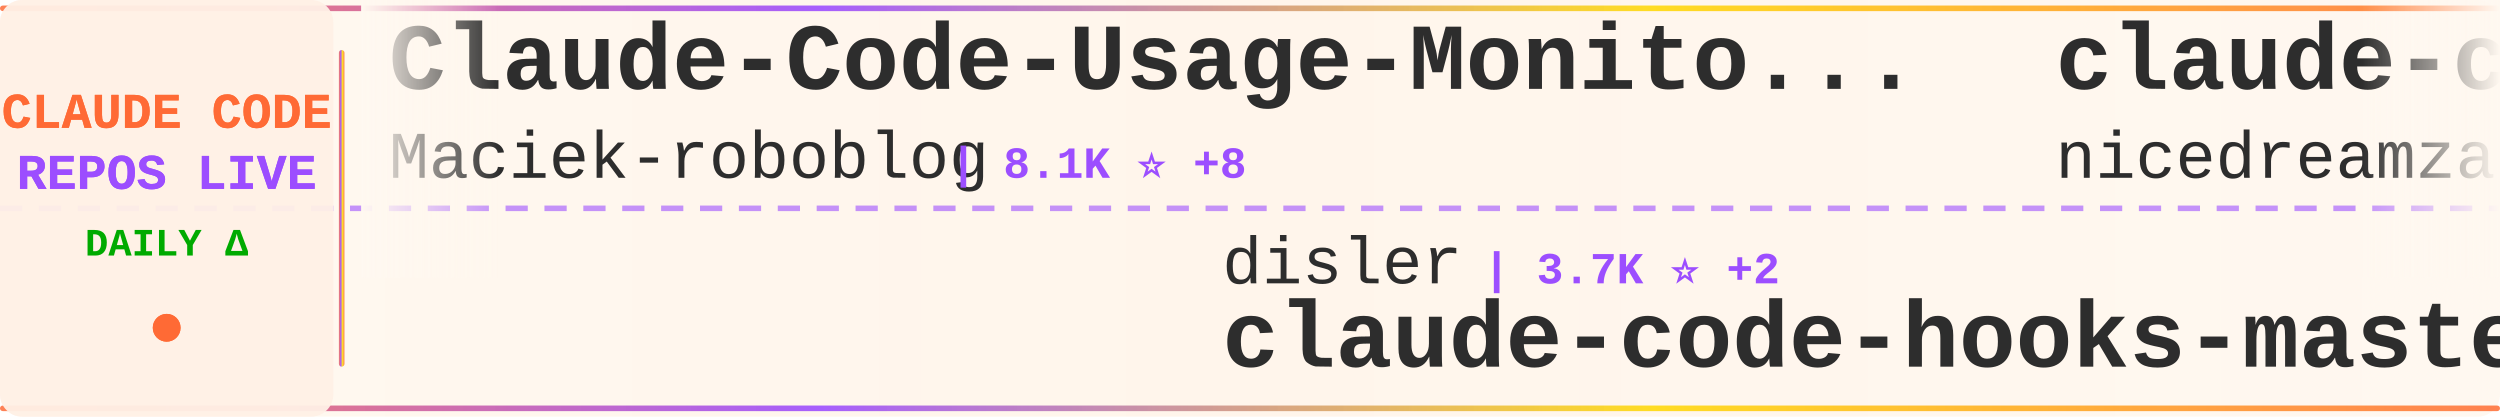
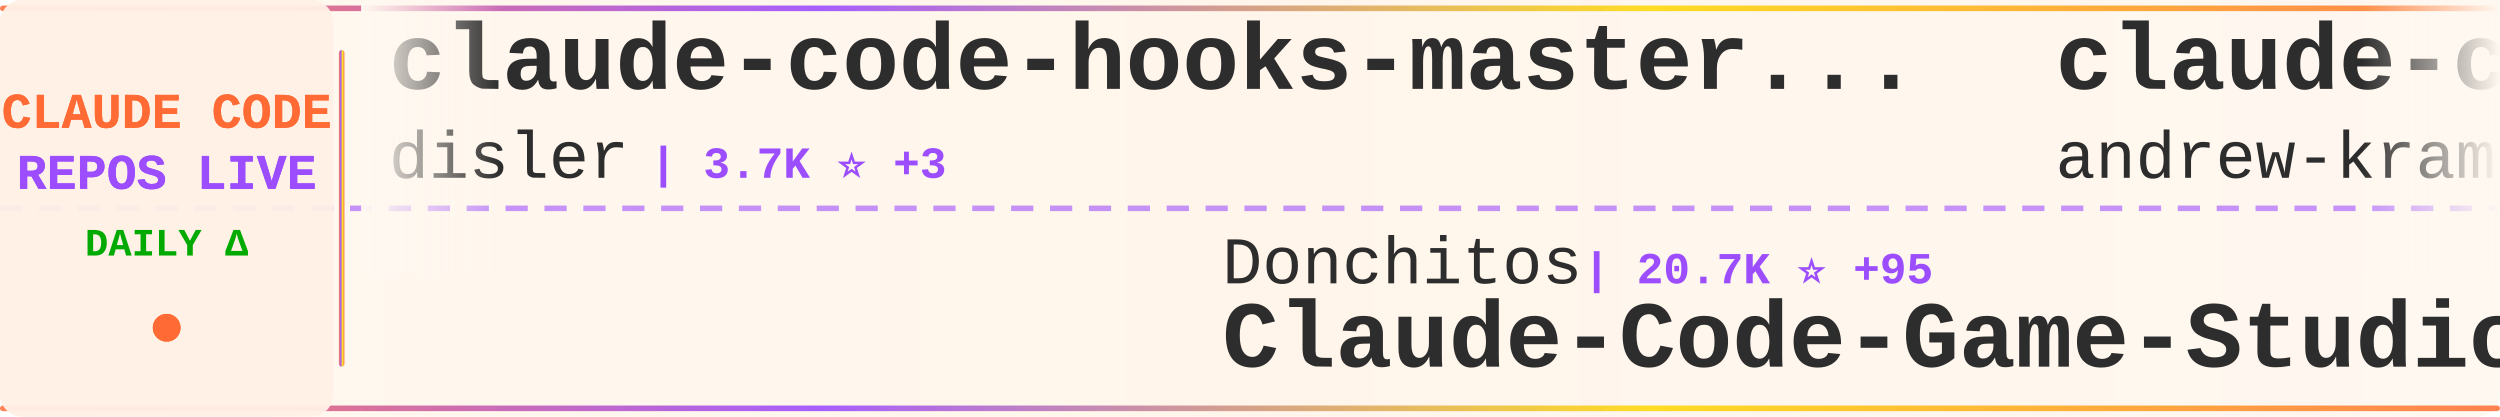
<svg xmlns="http://www.w3.org/2000/svg" width="900" height="150">
  <defs>
    <linearGradient id="tickerBg" x1="0%" y1="0%" x2="100%" y2="0%">
      <stop offset="0%" style="stop-color:#fff8f0;stop-opacity:0.98" />
      <stop offset="50%" style="stop-color:#fff5eb;stop-opacity:1" />
      <stop offset="100%" style="stop-color:#fff8f0;stop-opacity:0.98" />
    </linearGradient>
    <linearGradient id="borderGrad" x1="0%" y1="0%" x2="100%" y2="0%">
      <stop offset="0%" style="stop-color:#FF6B35;stop-opacity:0.85">
        <animate attributeName="stop-opacity" values="0.85;1;0.85" dur="2s" repeatCount="indefinite" />
      </stop>
      <stop offset="33%" style="stop-color:#9C4EFF;stop-opacity:0.9">
        <animate attributeName="stop-opacity" values="0.9;1;0.9" dur="2.2s" repeatCount="indefinite" />
      </stop>
      <stop offset="66%" style="stop-color:#FFD700;stop-opacity:0.85">
        <animate attributeName="stop-opacity" values="0.85;1;0.85" dur="1.8s" repeatCount="indefinite" />
      </stop>
      <stop offset="100%" style="stop-color:#FF6B35;stop-opacity:0.85">
        <animate attributeName="stop-opacity" values="0.85;1;0.85" dur="2s" repeatCount="indefinite" />
      </stop>
    </linearGradient>
    <filter id="textGlow">
      <feGaussianBlur stdDeviation="0.15" result="coloredBlur" />
      <feMerge>
        <feMergeNode in="coloredBlur" />
        <feMergeNode in="SourceGraphic" />
      </feMerge>
    </filter>
    <filter id="metricGlow">
      <feGaussianBlur stdDeviation="0.2" result="coloredBlur" />
      <feMerge>
        <feMergeNode in="coloredBlur" />
        <feMergeNode in="SourceGraphic" />
      </feMerge>
    </filter>
    <linearGradient id="leftFade" x1="0%" y1="0%" x2="100%" y2="0%">
      <stop offset="0%" style="stop-color:#fff8f0;stop-opacity:1" />
      <stop offset="100%" style="stop-color:#fff8f0;stop-opacity:0" />
    </linearGradient>
    <linearGradient id="rightFade" x1="0%" y1="0%" x2="100%" y2="0%">
      <stop offset="0%" style="stop-color:#fff8f0;stop-opacity:0" />
      <stop offset="100%" style="stop-color:#fff8f0;stop-opacity:1" />
    </linearGradient>
  </defs>
  <rect width="900" height="150" fill="url(#tickerBg)" rx="8" />
  <rect x="0" y="2" width="900" height="2" fill="url(#borderGrad)" rx="1" />
  <rect x="0" y="146" width="900" height="2" fill="url(#borderGrad)" rx="1" />
  <line x1="0" y1="75" x2="900" y2="75" stroke="#9C4EFF" stroke-width="2" stroke-dasharray="8 6" opacity="0.6" />
  <rect x="0" y="0" width="120" height="150" fill="#fff0e6" opacity="0.95" rx="8" />
  <text x="60" y="46" font-family="'Courier New', monospace" font-size="18" font-weight="bold" fill="#FF6B35" text-anchor="middle" filter="url(#textGlow)">
    CLAUDE CODE
  </text>
  <text x="60" y="68" font-family="'Courier New', monospace" font-size="18" font-weight="bold" fill="#9C4EFF" text-anchor="middle" filter="url(#textGlow)">
    REPOS LIVE
  </text>
  <text x="60" y="92" font-family="'Courier New', monospace" font-size="14" font-weight="bold" fill="#00aa00" text-anchor="middle">
    DAILY Δ
  </text>
  <circle cx="60" cy="118" r="5" fill="#FF6B35" filter="url(#metricGlow)">
    <animate attributeName="r" values="4;6;4" dur="1.5s" repeatCount="indefinite" />
    <animate attributeName="opacity" values="0.6;1;0.6" dur="1.5s" repeatCount="indefinite" />
  </circle>
  <rect x="122" y="18" width="2" height="114" fill="url(#borderGrad)" rx="1" />
  <clipPath id="tickerClip">
    <rect x="130" y="0" width="770" height="150" />
  </clipPath>
  <g clip-path="url(#tickerClip)">
    <g id="tickerItems">
      <animateTransform attributeName="transform" attributeType="XML" type="translate" from="0 0" to="-3000 0" dur="54s" repeatCount="indefinite" />
      <g transform="translate(0, 0)">
-         <text x="140" y="32" font-family="'Courier New', monospace" font-size="34" font-weight="bold" fill="#2d2d2d">Claude-Code-Usage-Monito...</text>
-         <text x="140" y="64" font-family="'Courier New', monospace" font-size="24" font-weight="normal" fill="#2d2d2d" opacity="1.0">Maciek-roboblog</text>
-         <text x="342" y="64" font-family="'Courier New', monospace" font-size="16" font-weight="bold" fill="#9C4EFF"> | 8.1K ⭐ +8</text>
+         <text x="140" y="32" font-family="'Courier New', monospace" font-size="34" font-weight="bold" fill="#2d2d2d">claude-code-hooks-master...</text>
+         <text x="140" y="64" font-family="'Courier New', monospace" font-size="24" font-weight="normal" fill="#2d2d2d" opacity="1.0">disler</text>
+         <text x="234" y="64" font-family="'Courier New', monospace" font-size="16" font-weight="bold" fill="#9C4EFF"> | 3.7K ⭐ +3</text>
      </g>
      <g transform="translate(300, 0)">
-         <text x="140" y="102" font-family="'Courier New', monospace" font-size="24" font-weight="normal" fill="#2d2d2d" opacity="1.0">disler</text>
-         <text x="234" y="102" font-family="'Courier New', monospace" font-size="16" font-weight="bold" fill="#9C4EFF"> | 3.7K ⭐ +2</text>
-         <text x="140" y="132" font-family="'Courier New', monospace" font-size="34" font-weight="bold" fill="#2d2d2d">claude-code-hooks-master...</text>
+         <text x="140" y="102" font-family="'Courier New', monospace" font-size="24" font-weight="normal" fill="#2d2d2d" opacity="1.0">Donchitos</text>
+         <text x="270" y="102" font-family="'Courier New', monospace" font-size="16" font-weight="bold" fill="#9C4EFF"> | 20.7K ⭐ +95</text>
+         <text x="140" y="132" font-family="'Courier New', monospace" font-size="34" font-weight="bold" fill="#2d2d2d">Claude-Code-Game-Studios</text>
      </g>
      <g transform="translate(600, 0)">
-         <text x="140" y="32" font-family="'Courier New', monospace" font-size="34" font-weight="bold" fill="#2d2d2d">claude-code-local</text>
-         <text x="140" y="64" font-family="'Courier New', monospace" font-size="24" font-weight="normal" fill="#2d2d2d" opacity="1.0">nicedreamzapp</text>
-         <text x="318" y="64" font-family="'Courier New', monospace" font-size="16" font-weight="bold" fill="#9C4EFF"> | 2.7K ⭐ +7</text>
+         <text x="140" y="32" font-family="'Courier New', monospace" font-size="34" font-weight="bold" fill="#2d2d2d">claude-code-source-build</text>
+         <text x="140" y="64" font-family="'Courier New', monospace" font-size="24" font-weight="normal" fill="#2d2d2d" opacity="1.0">andrew-kramer-inno</text>
+         <text x="378" y="64" font-family="'Courier New', monospace" font-size="16" font-weight="bold" fill="#9C4EFF"> | 591 ⭐</text>
      </g>
      <g transform="translate(900, 0)">
-         <text x="140" y="102" font-family="'Courier New', monospace" font-size="24" font-weight="normal" fill="#2d2d2d" opacity="1.0">pedrohcgs</text>
-         <text x="270" y="102" font-family="'Courier New', monospace" font-size="16" font-weight="bold" fill="#9C4EFF"> | 1.2K ⭐ +4</text>
-         <text x="140" y="132" font-family="'Courier New', monospace" font-size="34" font-weight="bold" fill="#2d2d2d">claude-code-my-workflow</text>
+         <text x="140" y="102" font-family="'Courier New', monospace" font-size="24" font-weight="normal" fill="#2d2d2d" opacity="1.0">ponponon</text>
+         <text x="258" y="102" font-family="'Courier New', monospace" font-size="16" font-weight="bold" fill="#9C4EFF"> | 2.3K ⭐ +1</text>
+         <text x="140" y="132" font-family="'Courier New', monospace" font-size="34" font-weight="bold" fill="#2d2d2d">claude_code_src</text>
      </g>
      <g transform="translate(1200, 0)">
-         <text x="140" y="32" font-family="'Courier New', monospace" font-size="34" font-weight="bold" fill="#2d2d2d">antigravity-awesome-skil...</text>
-         <text x="140" y="64" font-family="'Courier New', monospace" font-size="24" font-weight="normal" fill="#2d2d2d" opacity="1.0">sickn33</text>
-         <text x="246" y="64" font-family="'Courier New', monospace" font-size="16" font-weight="bold" fill="#9C4EFF"> | 39.6K ⭐ +126</text>
+         <text x="140" y="32" font-family="'Courier New', monospace" font-size="34" font-weight="bold" fill="#2d2d2d">Claude-code</text>
+         <text x="140" y="64" font-family="'Courier New', monospace" font-size="24" font-weight="normal" fill="#2d2d2d" opacity="1.0">zstmfhy</text>
+         <text x="246" y="64" font-family="'Courier New', monospace" font-size="16" font-weight="bold" fill="#9C4EFF"> | 190 ⭐</text>
      </g>
      <g transform="translate(1500, 0)">
-         <text x="140" y="102" font-family="'Courier New', monospace" font-size="24" font-weight="normal" fill="#2d2d2d" opacity="1.0">musistudio</text>
-         <text x="282" y="102" font-family="'Courier New', monospace" font-size="16" font-weight="bold" fill="#9C4EFF"> | 34.7K ⭐ +36</text>
-         <text x="140" y="132" font-family="'Courier New', monospace" font-size="34" font-weight="bold" fill="#2d2d2d">claude-code-router</text>
+         <text x="140" y="102" font-family="'Courier New', monospace" font-size="24" font-weight="normal" fill="#2d2d2d" opacity="1.0">SeemSeam</text>
+         <text x="258" y="102" font-family="'Courier New', monospace" font-size="16" font-weight="bold" fill="#9C4EFF"> | 2.9K ⭐ +5</text>
+         <text x="140" y="132" font-family="'Courier New', monospace" font-size="34" font-weight="bold" fill="#2d2d2d">claude_codex_bridge</text>
      </g>
      <g transform="translate(1800, 0)">
-         <text x="140" y="32" font-family="'Courier New', monospace" font-size="34" font-weight="bold" fill="#2d2d2d">free-claude-code</text>
-         <text x="140" y="64" font-family="'Courier New', monospace" font-size="24" font-weight="normal" fill="#2d2d2d" opacity="1.0">Alishahryar1</text>
-         <text x="306" y="64" font-family="'Courier New', monospace" font-size="16" font-weight="bold" fill="#9C4EFF"> | 32.0K ⭐ +274</text>
+         <text x="140" y="32" font-family="'Courier New', monospace" font-size="34" font-weight="bold" fill="#2d2d2d">claude-code-book</text>
+         <text x="140" y="64" font-family="'Courier New', monospace" font-size="24" font-weight="normal" fill="#2d2d2d" opacity="1.0">lintsinghua</text>
+         <text x="294" y="64" font-family="'Courier New', monospace" font-size="16" font-weight="bold" fill="#9C4EFF"> | 3.5K ⭐ +12</text>
      </g>
      <g transform="translate(2100, 0)">
+         <text x="140" y="102" font-family="'Courier New', monospace" font-size="24" font-weight="normal" fill="#2d2d2d" opacity="1.0">JrCx7scC</text>
+         <text x="258" y="102" font-family="'Courier New', monospace" font-size="16" font-weight="bold" fill="#9C4EFF"> | 369 ⭐</text>
+         <text x="140" y="132" font-family="'Courier New', monospace" font-size="34" font-weight="bold" fill="#2d2d2d">claude-code-source</text>
+       </g>
+       <g transform="translate(2400, 0)">
+         <text x="140" y="32" font-family="'Courier New', monospace" font-size="34" font-weight="bold" fill="#2d2d2d">claude-code-telegram</text>
+         <text x="140" y="64" font-family="'Courier New', monospace" font-size="24" font-weight="normal" fill="#2d2d2d" opacity="1.0">RichardAtCT</text>
+         <text x="294" y="64" font-family="'Courier New', monospace" font-size="16" font-weight="bold" fill="#9C4EFF"> | 2.7K ⭐ +5</text>
+       </g>
+       <g transform="translate(2700, 0)">
+         <text x="140" y="102" font-family="'Courier New', monospace" font-size="24" font-weight="normal" fill="#2d2d2d" opacity="1.0">nanocoai</text>
+         <text x="258" y="102" font-family="'Courier New', monospace" font-size="16" font-weight="bold" fill="#9C4EFF"> | 29.7K ⭐ +44</text>
+         <text x="140" y="132" font-family="'Courier New', monospace" font-size="34" font-weight="bold" fill="#2d2d2d">nanoclaw</text>
+       </g>
+       <g transform="translate(3000, 0)">
+         <text x="140" y="32" font-family="'Courier New', monospace" font-size="34" font-weight="bold" fill="#2d2d2d">claude-code-hooks-master...</text>
+         <text x="140" y="64" font-family="'Courier New', monospace" font-size="24" font-weight="normal" fill="#2d2d2d" opacity="1.0">disler</text>
+         <text x="234" y="64" font-family="'Courier New', monospace" font-size="16" font-weight="bold" fill="#9C4EFF"> | 3.7K ⭐ +3</text>
+       </g>
+       <g transform="translate(3300, 0)">
        <text x="140" y="102" font-family="'Courier New', monospace" font-size="24" font-weight="normal" fill="#2d2d2d" opacity="1.0">Donchitos</text>
-         <text x="270" y="102" font-family="'Courier New', monospace" font-size="16" font-weight="bold" fill="#9C4EFF"> | 20.7K ⭐ +89</text>
+         <text x="270" y="102" font-family="'Courier New', monospace" font-size="16" font-weight="bold" fill="#9C4EFF"> | 20.7K ⭐ +95</text>
        <text x="140" y="132" font-family="'Courier New', monospace" font-size="34" font-weight="bold" fill="#2d2d2d">Claude-Code-Game-Studios</text>
      </g>
-       <g transform="translate(2400, 0)">
-         <text x="140" y="32" font-family="'Courier New', monospace" font-size="34" font-weight="bold" fill="#2d2d2d">Claude-Code</text>
-         <text x="140" y="64" font-family="'Courier New', monospace" font-size="24" font-weight="normal" fill="#2d2d2d" opacity="1.0">KPR111</text>
-         <text x="234" y="64" font-family="'Courier New', monospace" font-size="16" font-weight="bold" fill="#9C4EFF"> | 18 ⭐</text>
-       </g>
-       <g transform="translate(2700, 0)">
-         <text x="140" y="102" font-family="'Courier New', monospace" font-size="24" font-weight="normal" fill="#2d2d2d" opacity="1.0">777genius</text>
-         <text x="270" y="102" font-family="'Courier New', monospace" font-size="16" font-weight="bold" fill="#9C4EFF"> | 913 ⭐</text>
-         <text x="140" y="132" font-family="'Courier New', monospace" font-size="34" font-weight="bold" fill="#2d2d2d">claude-code-source-code</text>
-       </g>
-       <g transform="translate(3000, 0)">
-         <text x="140" y="32" font-family="'Courier New', monospace" font-size="34" font-weight="bold" fill="#2d2d2d">Claude-Code-Usage-Monito...</text>
-         <text x="140" y="64" font-family="'Courier New', monospace" font-size="24" font-weight="normal" fill="#2d2d2d" opacity="1.0">Maciek-roboblog</text>
-         <text x="342" y="64" font-family="'Courier New', monospace" font-size="16" font-weight="bold" fill="#9C4EFF"> | 8.1K ⭐ +8</text>
-       </g>
-       <g transform="translate(3300, 0)">
-         <text x="140" y="102" font-family="'Courier New', monospace" font-size="24" font-weight="normal" fill="#2d2d2d" opacity="1.0">disler</text>
-         <text x="234" y="102" font-family="'Courier New', monospace" font-size="16" font-weight="bold" fill="#9C4EFF"> | 3.7K ⭐ +2</text>
-         <text x="140" y="132" font-family="'Courier New', monospace" font-size="34" font-weight="bold" fill="#2d2d2d">claude-code-hooks-master...</text>
-       </g>
      <g transform="translate(3600, 0)">
-         <text x="140" y="32" font-family="'Courier New', monospace" font-size="34" font-weight="bold" fill="#2d2d2d">claude-code-local</text>
-         <text x="140" y="64" font-family="'Courier New', monospace" font-size="24" font-weight="normal" fill="#2d2d2d" opacity="1.0">nicedreamzapp</text>
-         <text x="318" y="64" font-family="'Courier New', monospace" font-size="16" font-weight="bold" fill="#9C4EFF"> | 2.7K ⭐ +7</text>
+         <text x="140" y="32" font-family="'Courier New', monospace" font-size="34" font-weight="bold" fill="#2d2d2d">claude-code-source-build</text>
+         <text x="140" y="64" font-family="'Courier New', monospace" font-size="24" font-weight="normal" fill="#2d2d2d" opacity="1.0">andrew-kramer-inno</text>
+         <text x="378" y="64" font-family="'Courier New', monospace" font-size="16" font-weight="bold" fill="#9C4EFF"> | 591 ⭐</text>
      </g>
      <g transform="translate(3900, 0)">
-         <text x="140" y="102" font-family="'Courier New', monospace" font-size="24" font-weight="normal" fill="#2d2d2d" opacity="1.0">pedrohcgs</text>
-         <text x="270" y="102" font-family="'Courier New', monospace" font-size="16" font-weight="bold" fill="#9C4EFF"> | 1.2K ⭐ +4</text>
-         <text x="140" y="132" font-family="'Courier New', monospace" font-size="34" font-weight="bold" fill="#2d2d2d">claude-code-my-workflow</text>
+         <text x="140" y="102" font-family="'Courier New', monospace" font-size="24" font-weight="normal" fill="#2d2d2d" opacity="1.0">ponponon</text>
+         <text x="258" y="102" font-family="'Courier New', monospace" font-size="16" font-weight="bold" fill="#9C4EFF"> | 2.3K ⭐ +1</text>
+         <text x="140" y="132" font-family="'Courier New', monospace" font-size="34" font-weight="bold" fill="#2d2d2d">claude_code_src</text>
      </g>
    </g>
  </g>
  <rect x="130" y="0" width="50" height="100" fill="url(#leftFade)" />
  <rect x="850" y="0" width="50" height="100" fill="url(#rightFade)" />
</svg>
